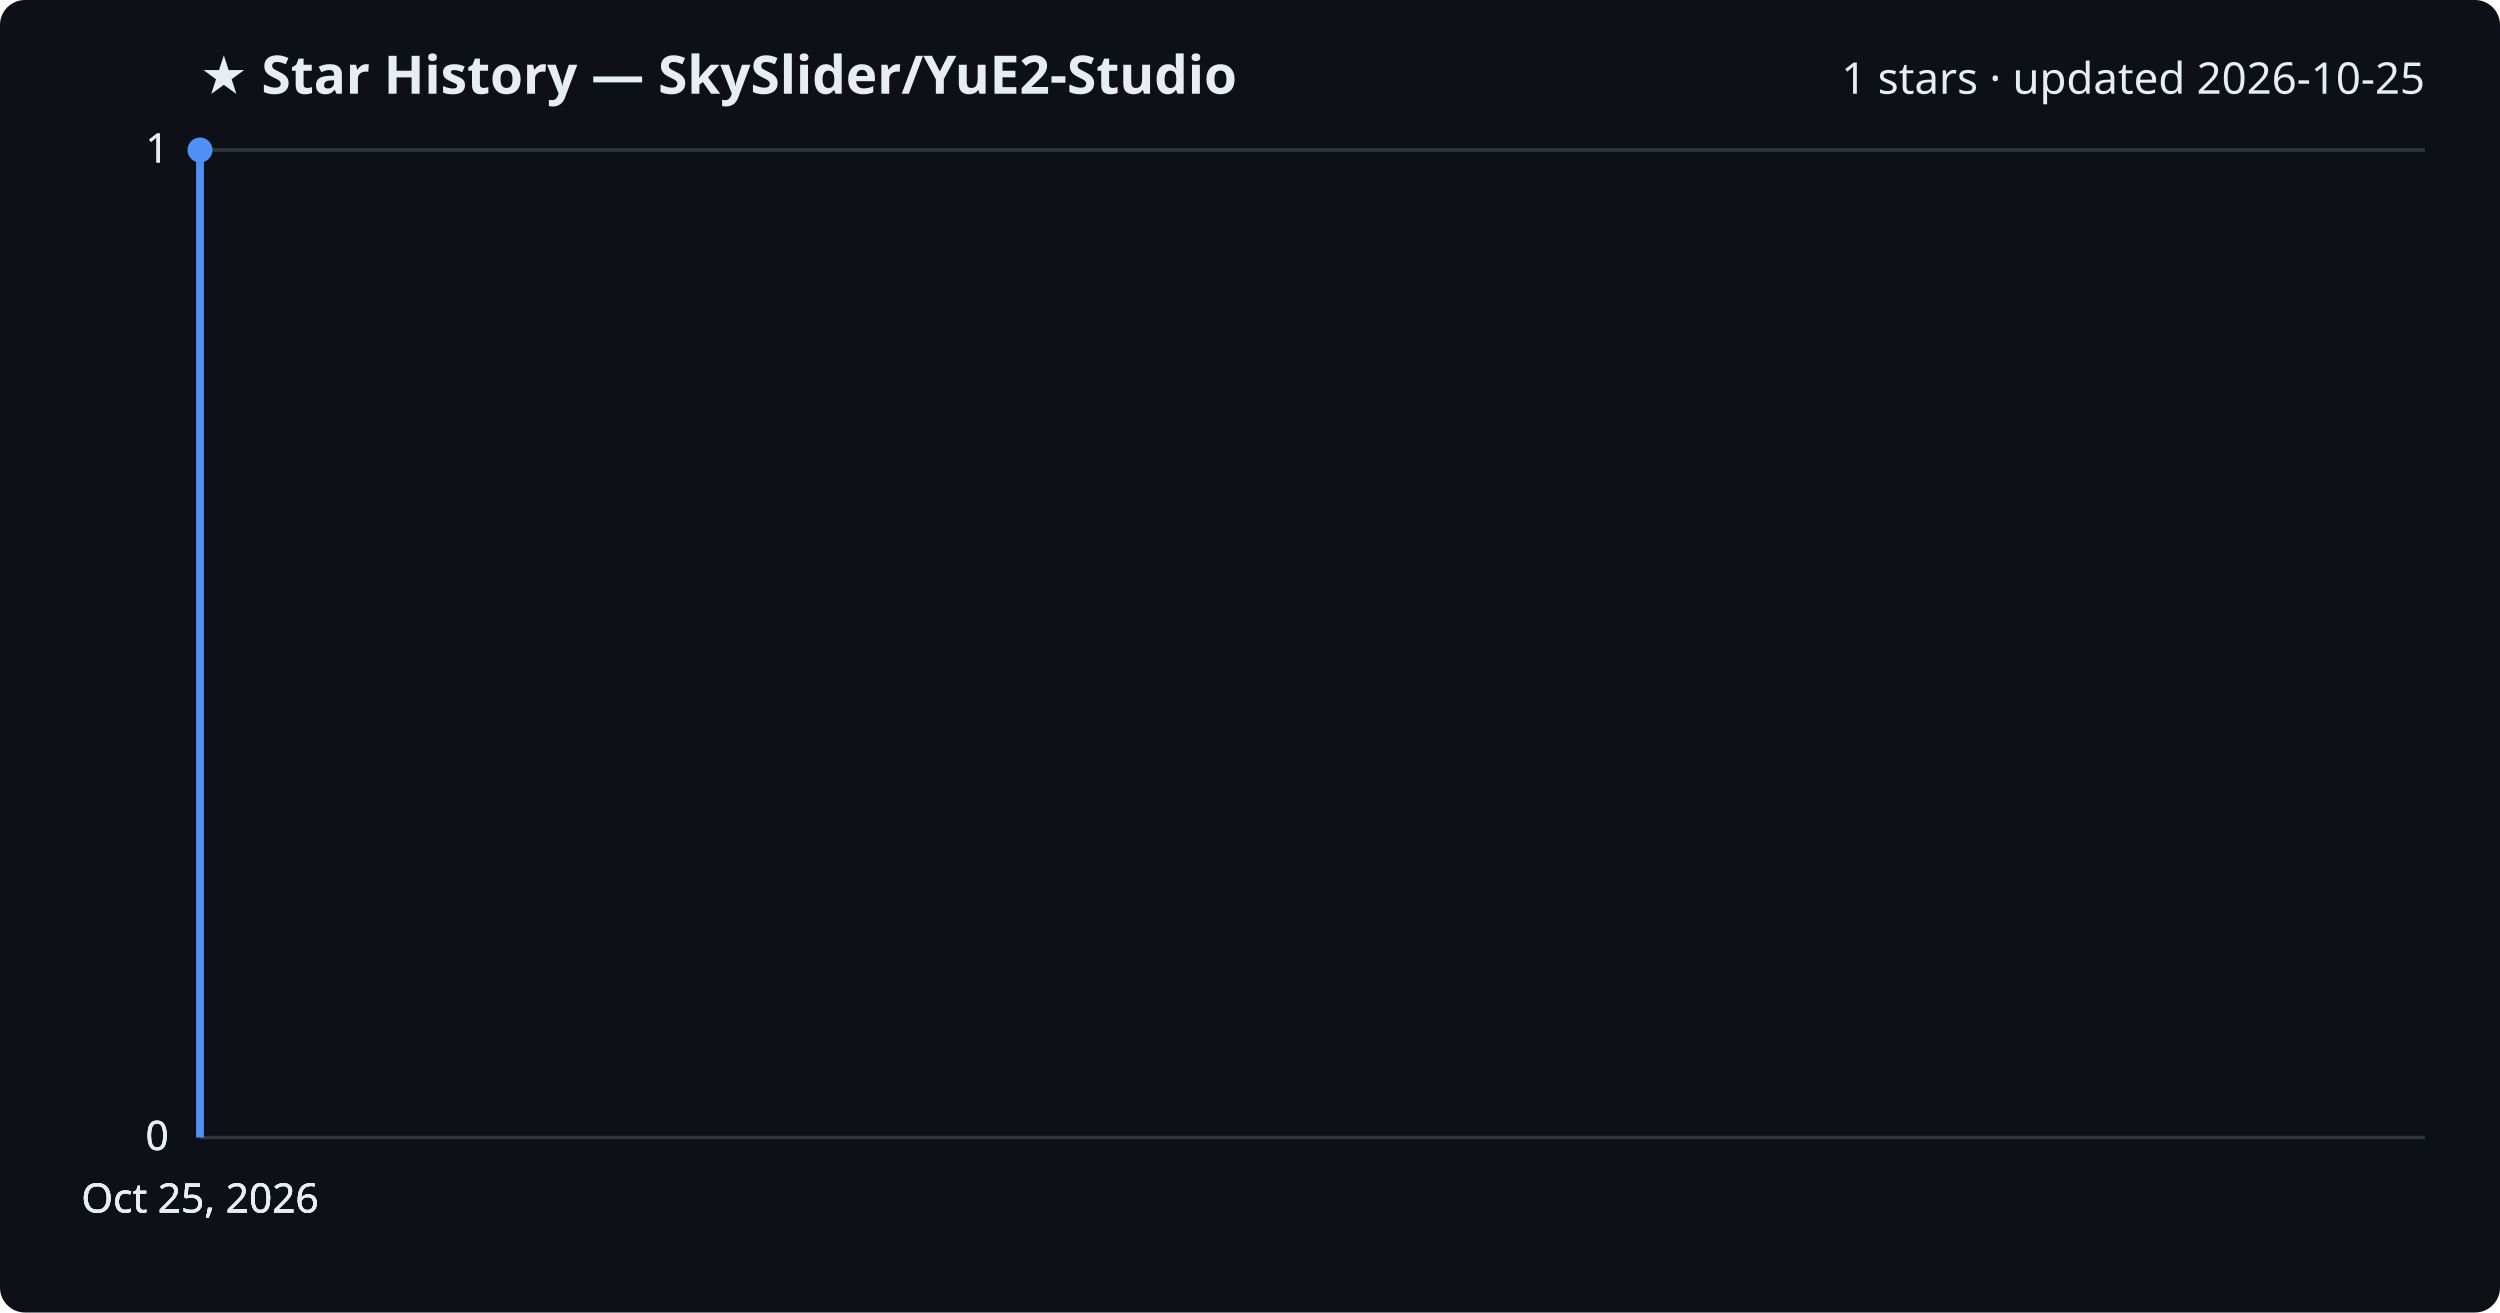
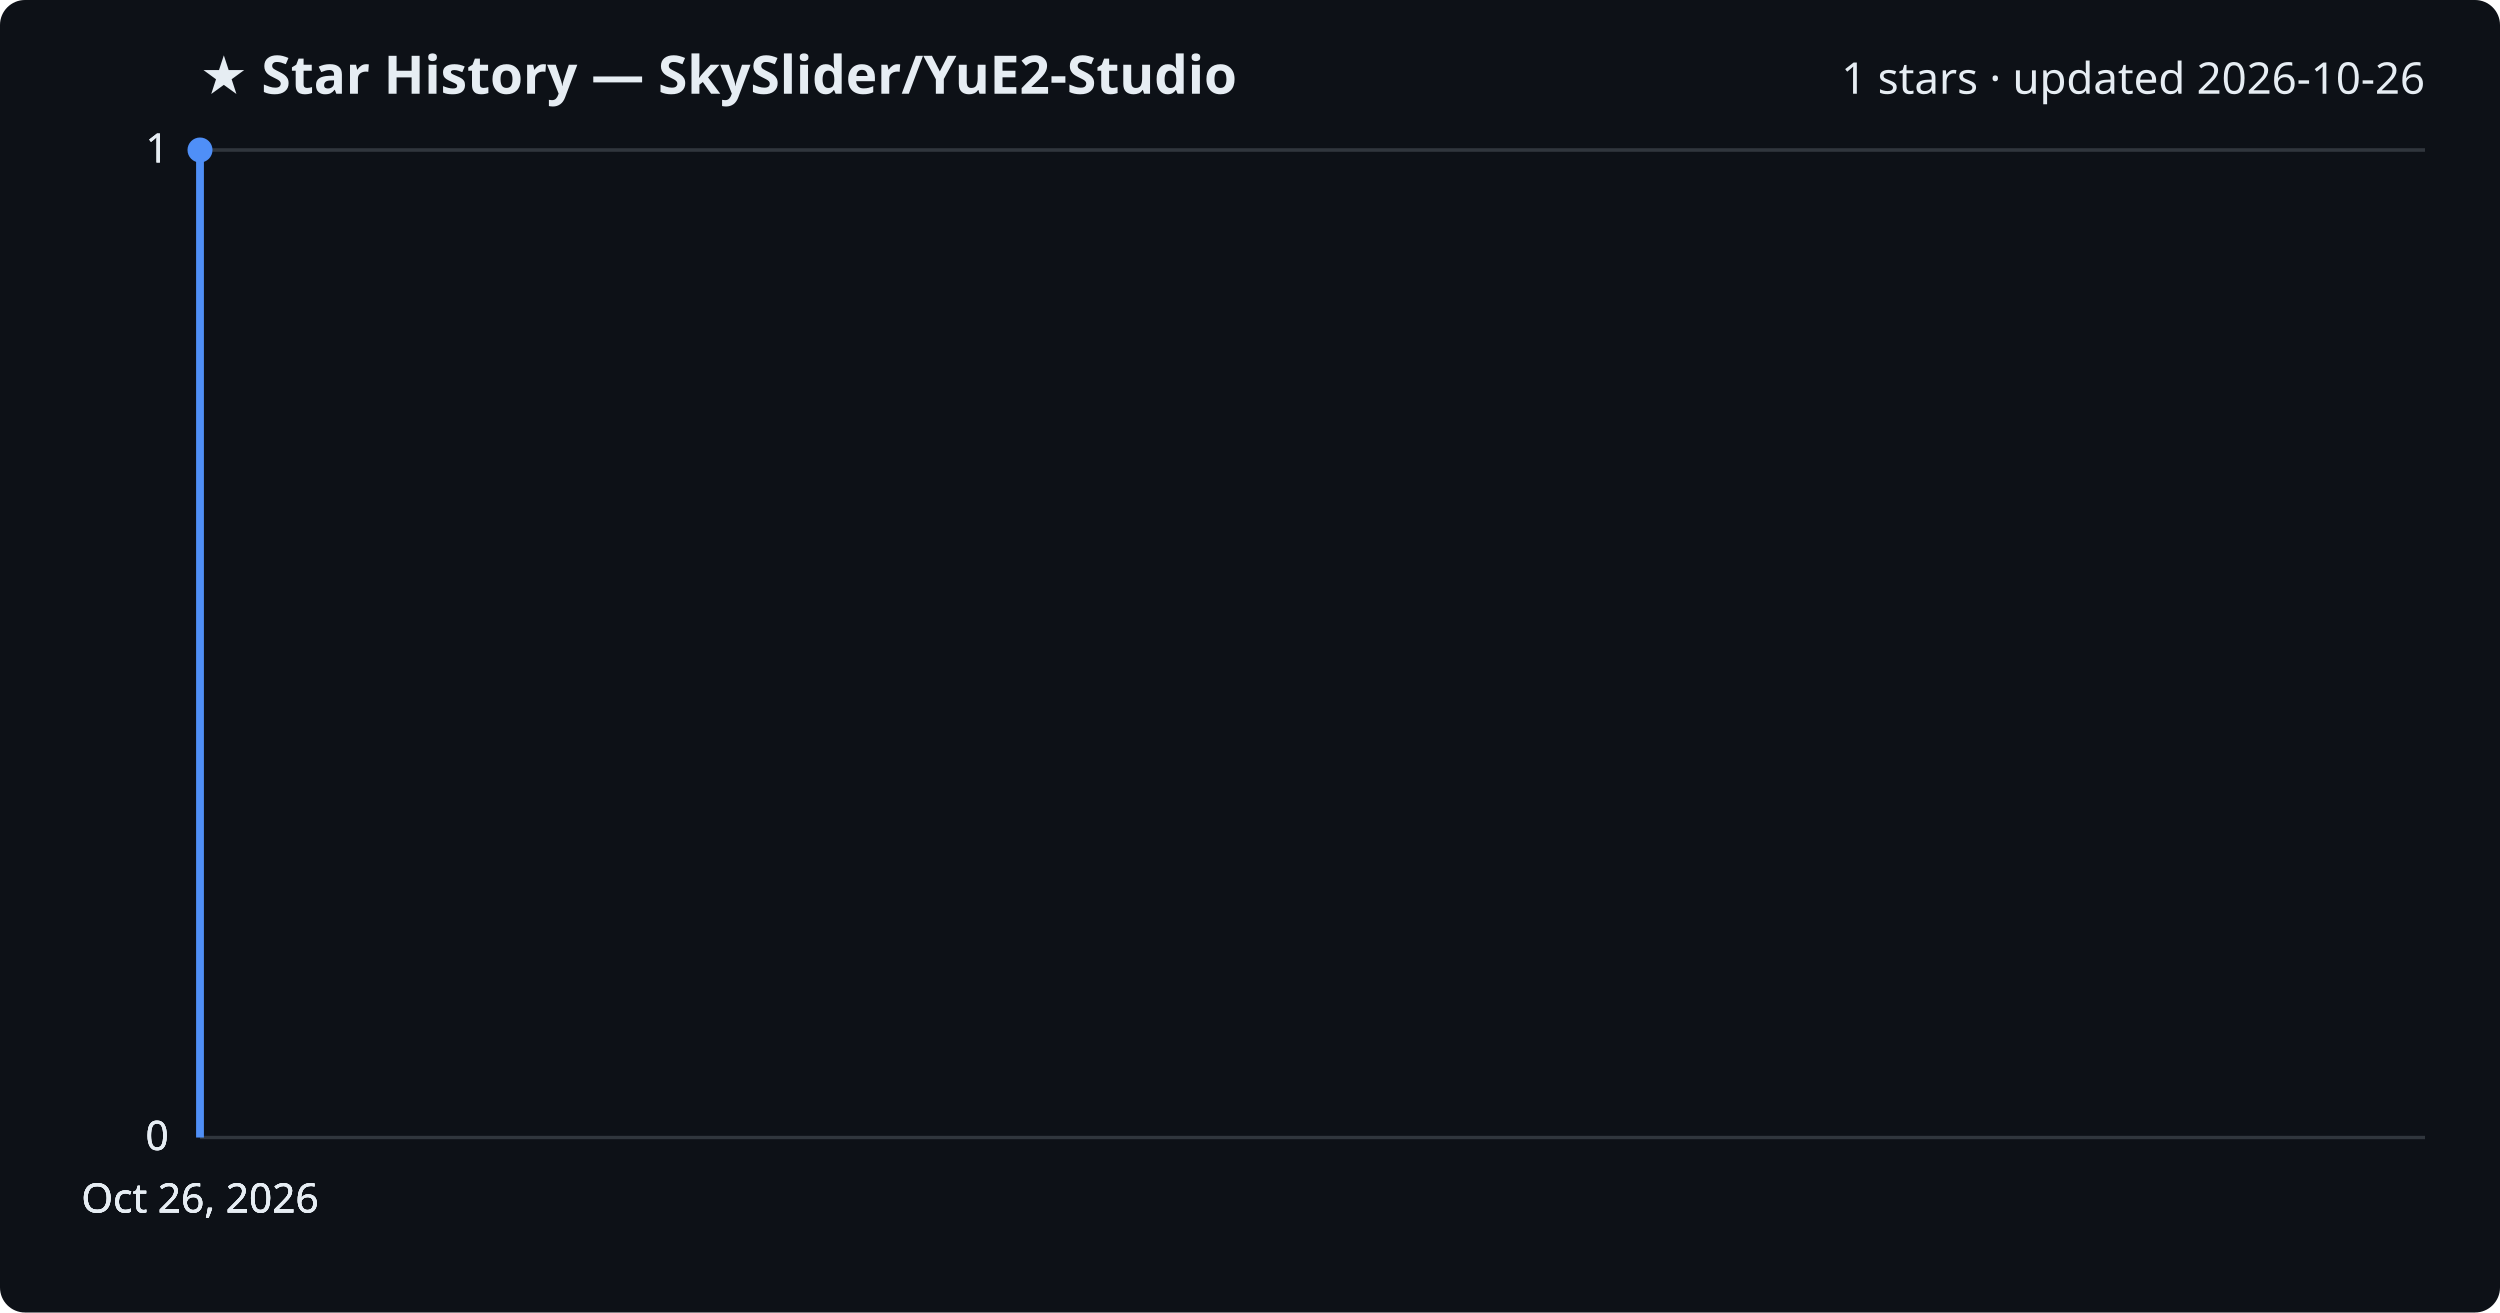
<svg xmlns="http://www.w3.org/2000/svg" viewBox="0 0 800 420" font-family="Segoe UI, sans-serif">
  <rect width="800" height="420" fill="#0d1117" rx="8" />
  <text x="64" y="30" fill="#e6edf3" font-size="17" font-weight="700">★ Star History — SkySlider/YuE2-Studio</text>
-   <text x="776" y="30" fill="#e6edf3" font-size="14" text-anchor="end">1 stars · updated 2026-10-25</text>
+   <text x="776" y="30" fill="#e6edf3" font-size="14" text-anchor="end">1 stars · updated 2026-10-26</text>
  <line x1="64" y1="364.0" x2="776" y2="364.0" stroke="#30363d" stroke-width="1" />
  <text x="54" y="368.0" fill="#e6edf3" font-size="13" text-anchor="end">0</text>
  <line x1="64" y1="364.0" x2="776" y2="364.0" stroke="#30363d" stroke-width="1" />
  <text x="54" y="368.0" fill="#e6edf3" font-size="13" text-anchor="end">0</text>
  <line x1="64" y1="364.0" x2="776" y2="364.0" stroke="#30363d" stroke-width="1" />
  <text x="54" y="368.0" fill="#e6edf3" font-size="13" text-anchor="end">0</text>
  <line x1="64" y1="48.0" x2="776" y2="48.0" stroke="#30363d" stroke-width="1" />
  <text x="54" y="52.0" fill="#e6edf3" font-size="13" text-anchor="end">1</text>
  <line x1="64" y1="48.0" x2="776" y2="48.0" stroke="#30363d" stroke-width="1" />
  <text x="54" y="52.0" fill="#e6edf3" font-size="13" text-anchor="end">1</text>
  <path d="M64.0,364.0 L64.0,48.0 L64.0,48.0" fill="none" stroke="#4f8ff7" stroke-width="2.5" stroke-linejoin="round" />
  <circle cx="64.0" cy="48.0" r="4" fill="#4f8ff7" />
-   <text x="64.0" y="388" fill="#e6edf3" font-size="13" text-anchor="middle">Oct 25, 2026</text>
-   <text x="64.0" y="388" fill="#e6edf3" font-size="13" text-anchor="middle">Oct 25, 2026</text>
-   <text x="64.0" y="388" fill="#e6edf3" font-size="13" text-anchor="middle">Oct 25, 2026</text>
-   <text x="64.0" y="388" fill="#e6edf3" font-size="13" text-anchor="middle">Oct 25, 2026</text>
+   <text x="64.0" y="388" fill="#e6edf3" font-size="13" text-anchor="middle">Oct 26, 2026</text>
+   <text x="64.0" y="388" fill="#e6edf3" font-size="13" text-anchor="middle">Oct 26, 2026</text>
+   <text x="64.0" y="388" fill="#e6edf3" font-size="13" text-anchor="middle">Oct 26, 2026</text>
+   <text x="64.0" y="388" fill="#e6edf3" font-size="13" text-anchor="middle">Oct 26, 2026</text>
</svg>
